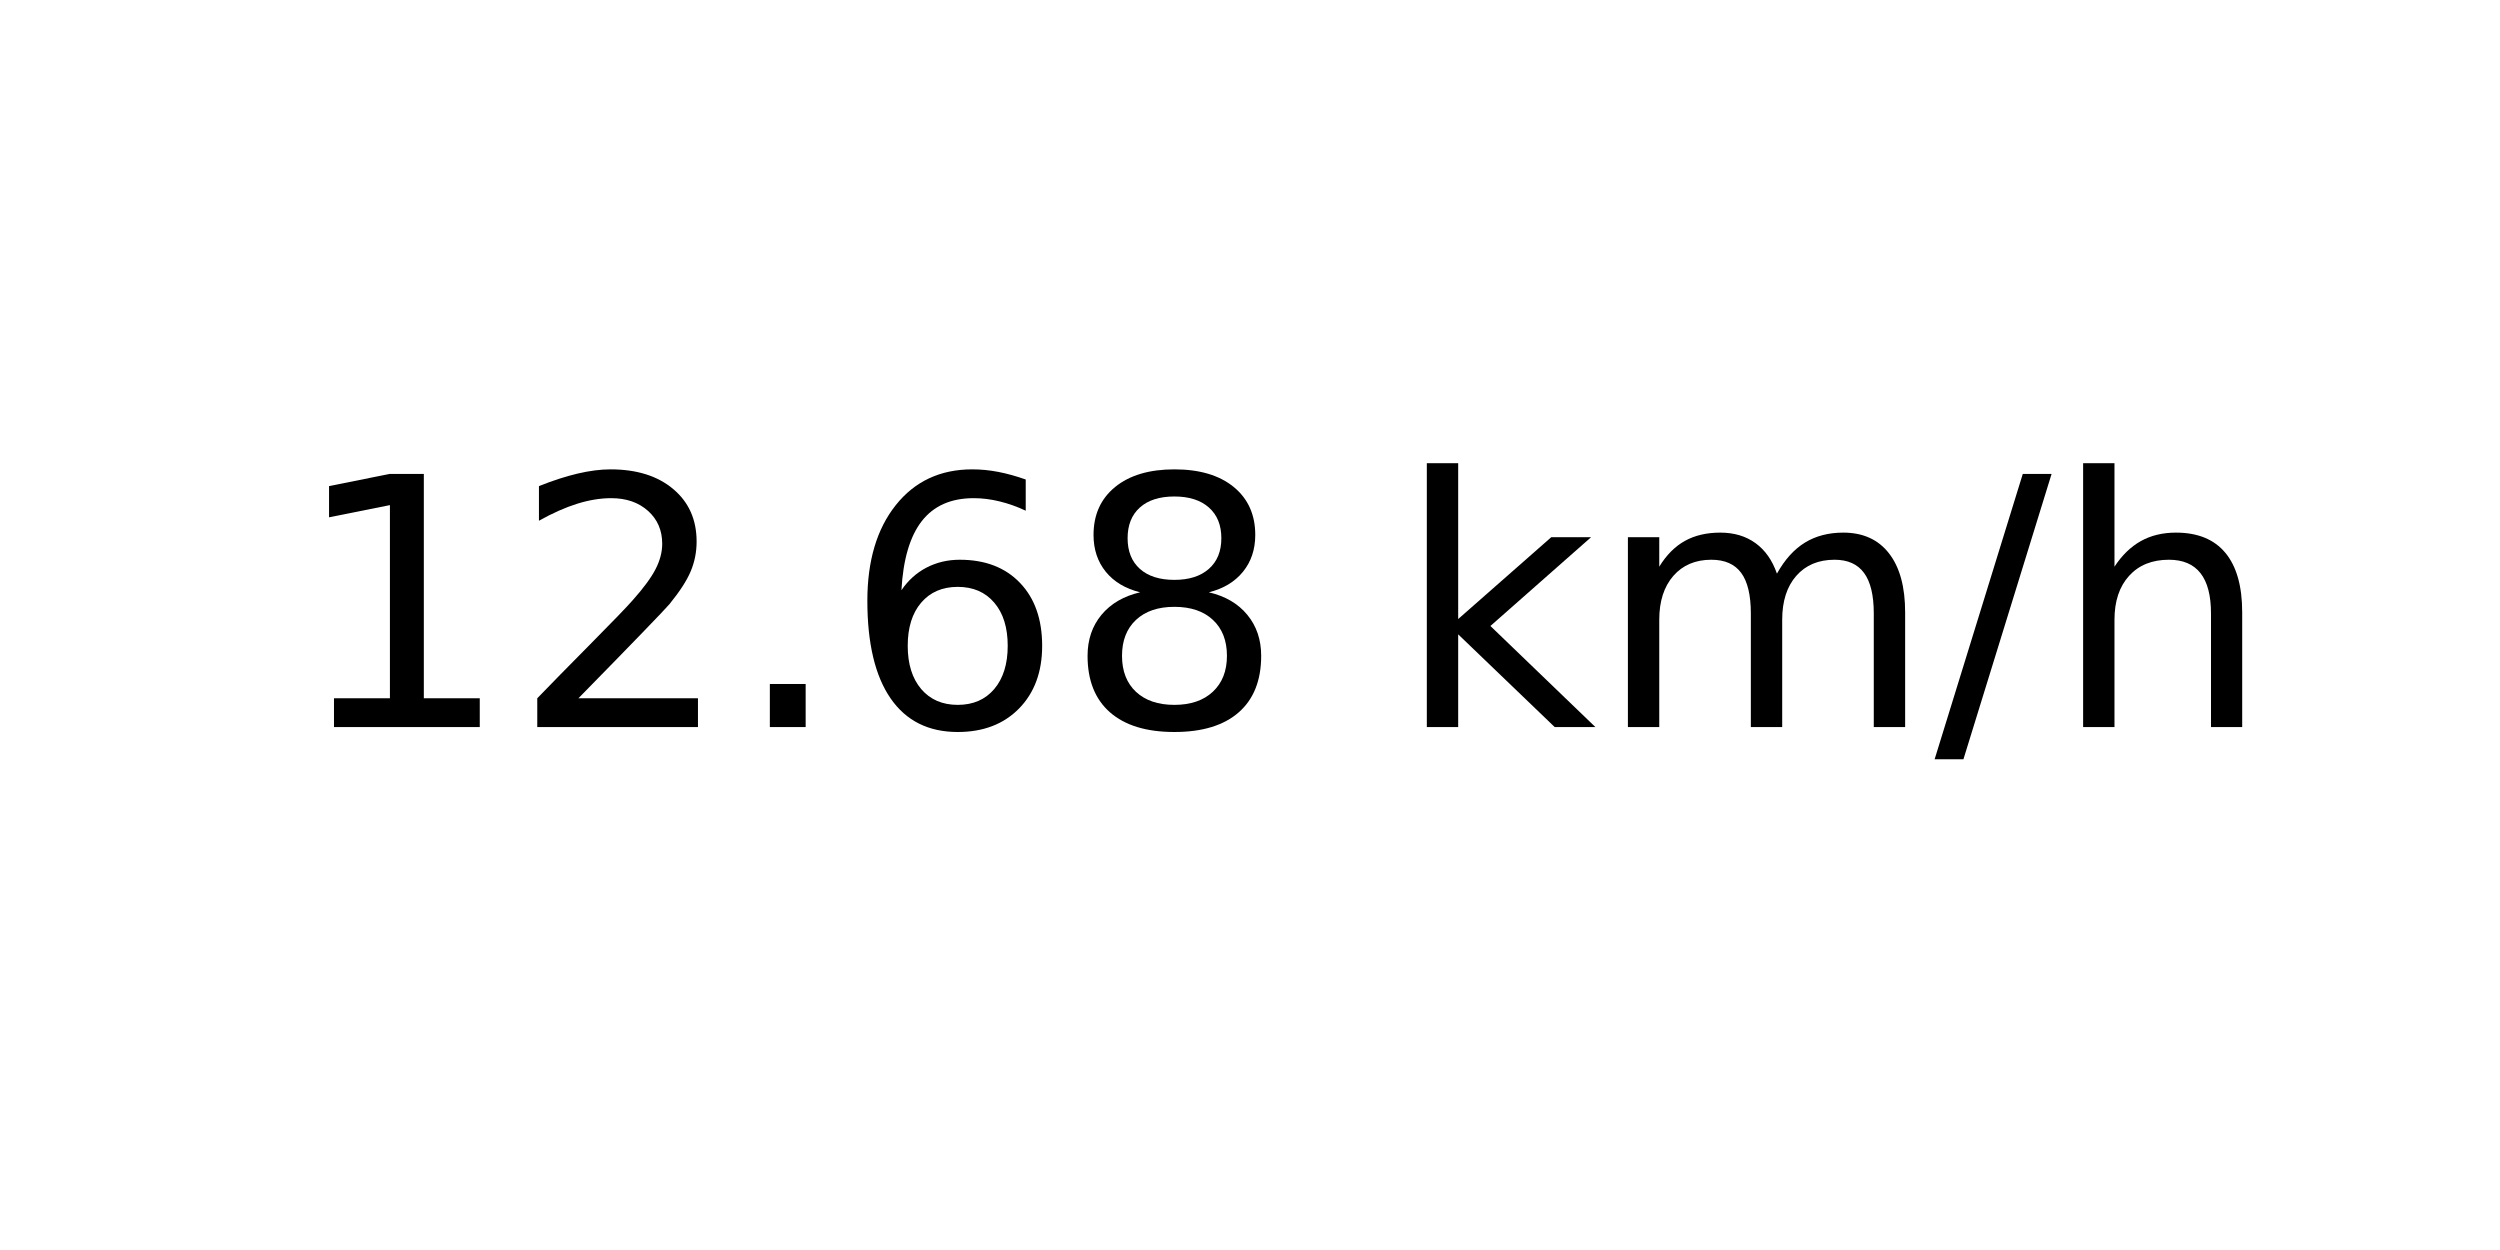
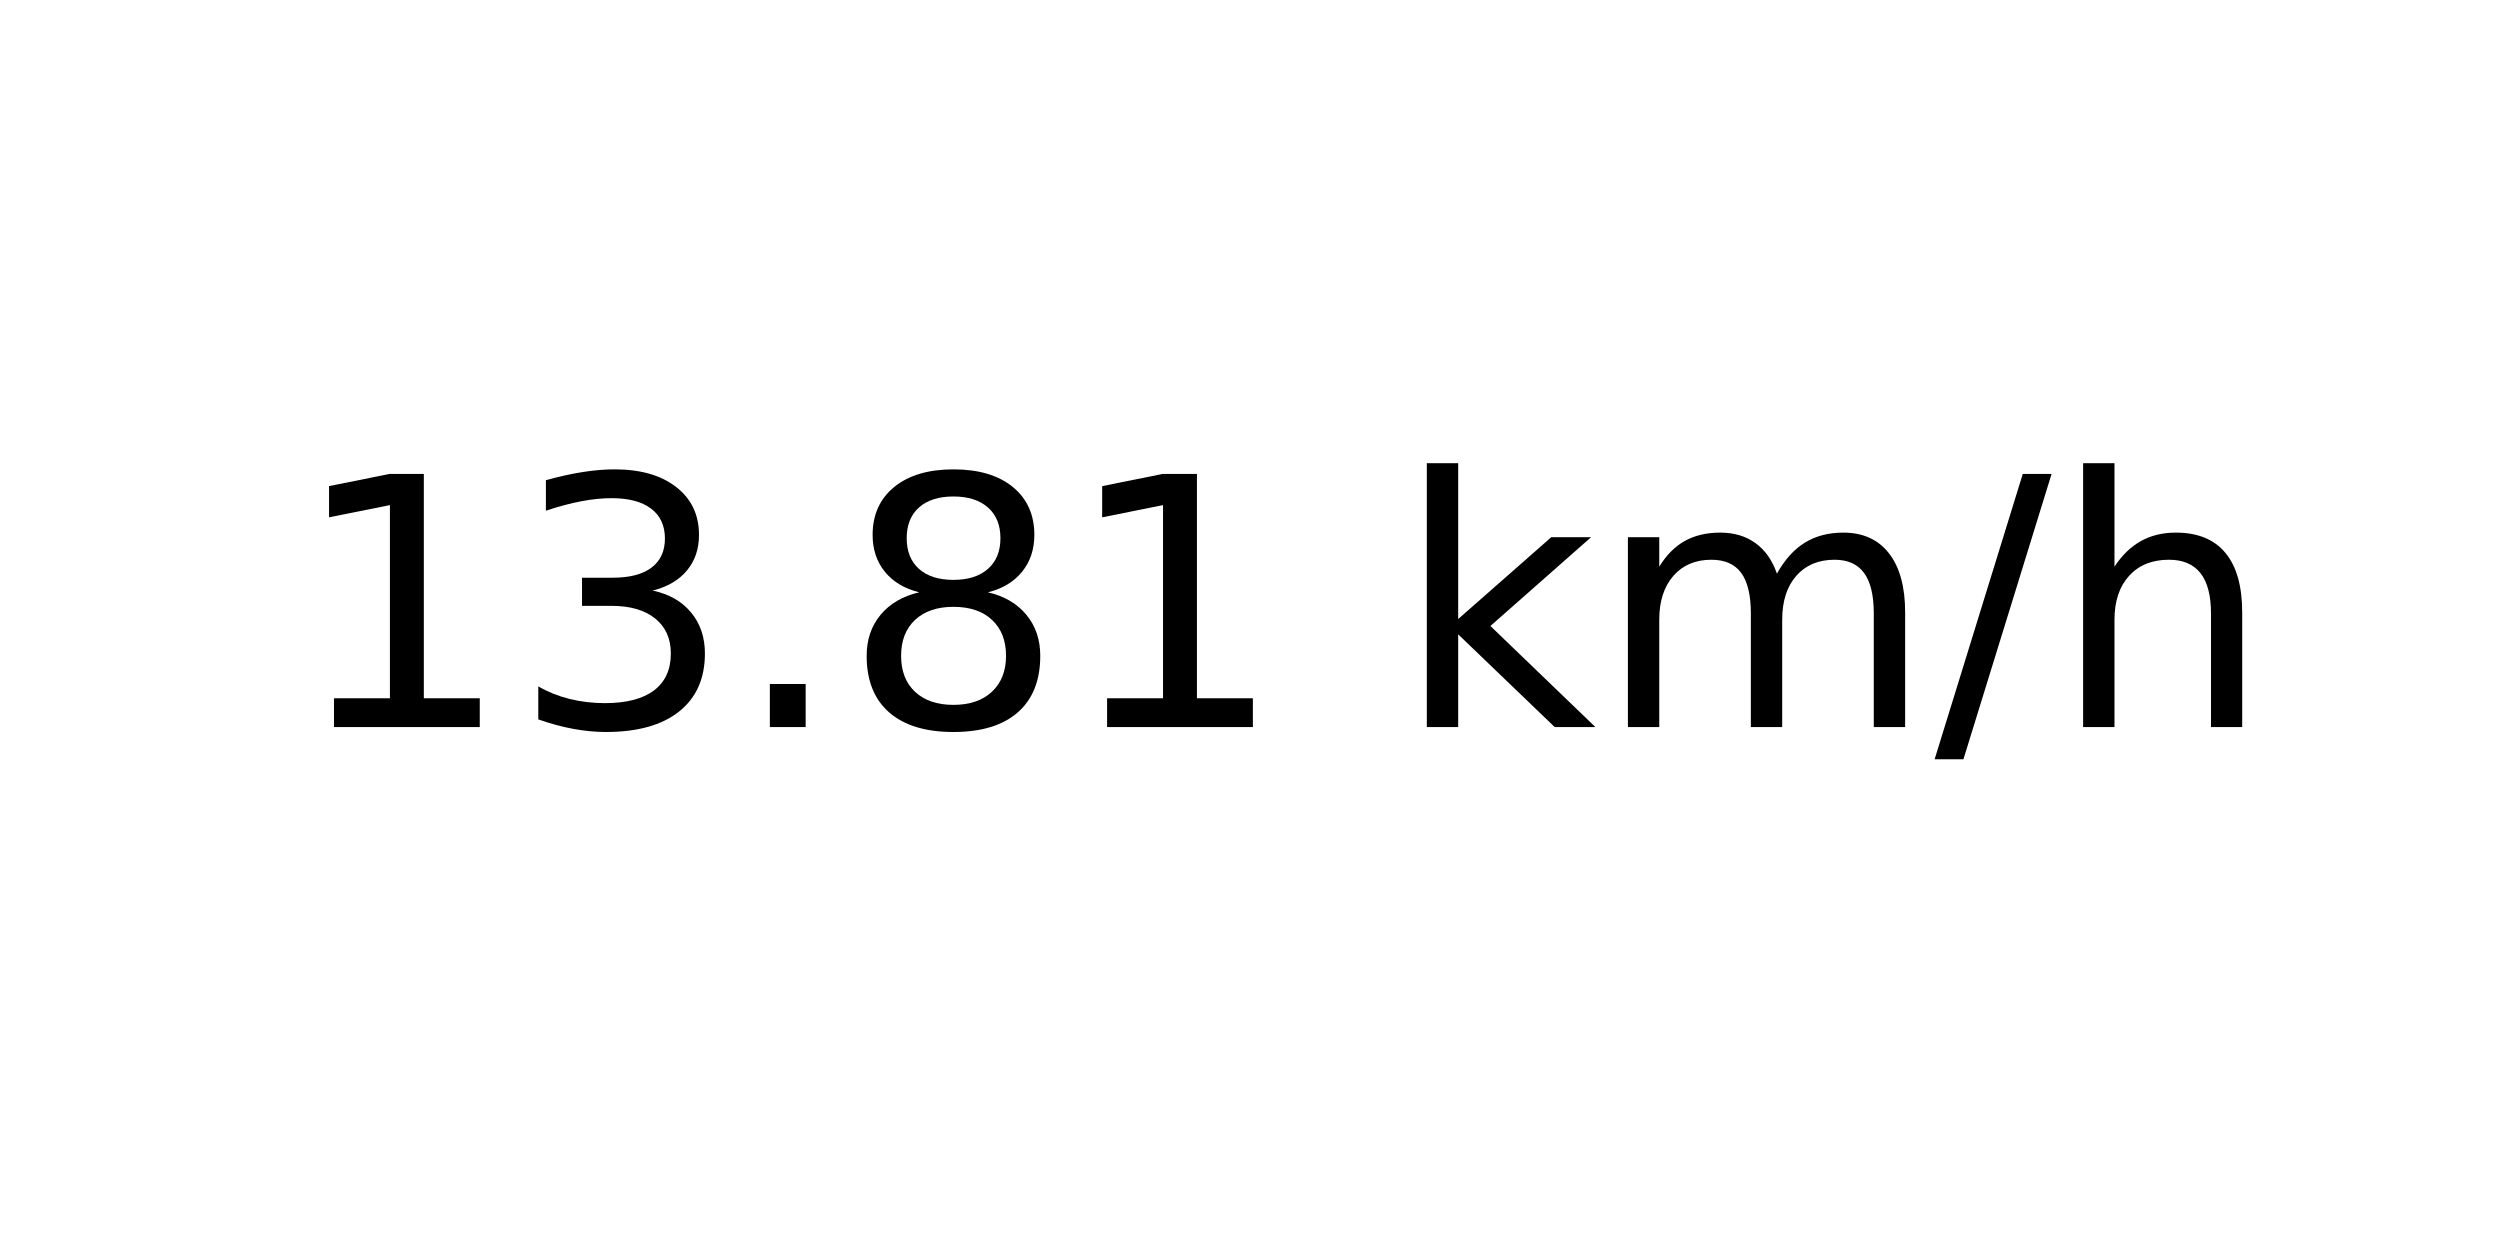
<svg xmlns="http://www.w3.org/2000/svg" xmlns:xlink="http://www.w3.org/1999/xlink" width="72pt" height="36pt" viewBox="0 0 72 36" version="1.1">
  <defs>
    <style type="text/css">*{stroke-linejoin: round; stroke-linecap: butt}</style>
  </defs>
  <g id="figure_1">
    <g id="axes_1">
      <g id="text_1">
        <g transform="translate(8.378125 20.93937) scale(0.1 -0.1)">
          <defs>
            <path id="DejaVuSans-31" d="M 794 531  L 1825 531  L 1825 4091  L 703 3866  L 703 4441  L 1819 4666  L 2450 4666  L 2450 531  L 3481 531  L 3481 0  L 794 0  L 794 531  z " transform="scale(0.015625)" />
-             <path id="DejaVuSans-32" d="M 1228 531  L 3431 531  L 3431 0  L 469 0  L 469 531  Q 828 903 1448 1529  Q 2069 2156 2228 2338  Q 2531 2678 2651 2914  Q 2772 3150 2772 3378  Q 2772 3750 2511 3984  Q 2250 4219 1831 4219  Q 1534 4219 1204 4116  Q 875 4013 500 3803  L 500 4441  Q 881 4594 1212 4672  Q 1544 4750 1819 4750  Q 2544 4750 2975 4387  Q 3406 4025 3406 3419  Q 3406 3131 3298 2873  Q 3191 2616 2906 2266  Q 2828 2175 2409 1742  Q 1991 1309 1228 531  z " transform="scale(0.015625)" />
+             <path id="DejaVuSans-33" d="M 2597 2516  Q 3050 2419 3304 2112  Q 3559 1806 3559 1356  Q 3559 666 3084 287  Q 2609 -91 1734 -91  Q 1441 -91 1130 -33  Q 819 25 488 141  L 488 750  Q 750 597 1062 519  Q 1375 441 1716 441  Q 2309 441 2620 675  Q 2931 909 2931 1356  Q 2931 1769 2642 2001  Q 2353 2234 1838 2234  L 1294 2234  L 1294 2753  L 1863 2753  Q 2328 2753 2575 2939  Q 2822 3125 2822 3475  Q 2822 3834 2567 4026  Q 2313 4219 1838 4219  Q 1578 4219 1281 4162  Q 984 4106 628 3988  L 628 4550  Q 988 4650 1302 4700  Q 1616 4750 1894 4750  Q 2613 4750 3031 4423  Q 3450 4097 3450 3541  Q 3450 3153 3228 2886  Q 3006 2619 2597 2516  z " transform="scale(0.015625)" />
            <path id="DejaVuSans-2e" d="M 684 794  L 1344 794  L 1344 0  L 684 0  L 684 794  z " transform="scale(0.015625)" />
-             <path id="DejaVuSans-36" d="M 2113 2584  Q 1688 2584 1439 2293  Q 1191 2003 1191 1497  Q 1191 994 1439 701  Q 1688 409 2113 409  Q 2538 409 2786 701  Q 3034 994 3034 1497  Q 3034 2003 2786 2293  Q 2538 2584 2113 2584  z M 3366 4563  L 3366 3988  Q 3128 4100 2886 4159  Q 2644 4219 2406 4219  Q 1781 4219 1451 3797  Q 1122 3375 1075 2522  Q 1259 2794 1537 2939  Q 1816 3084 2150 3084  Q 2853 3084 3261 2657  Q 3669 2231 3669 1497  Q 3669 778 3244 343  Q 2819 -91 2113 -91  Q 1303 -91 875 529  Q 447 1150 447 2328  Q 447 3434 972 4092  Q 1497 4750 2381 4750  Q 2619 4750 2861 4703  Q 3103 4656 3366 4563  z " transform="scale(0.015625)" />
            <path id="DejaVuSans-38" d="M 2034 2216  Q 1584 2216 1326 1975  Q 1069 1734 1069 1313  Q 1069 891 1326 650  Q 1584 409 2034 409  Q 2484 409 2743 651  Q 3003 894 3003 1313  Q 3003 1734 2745 1975  Q 2488 2216 2034 2216  z M 1403 2484  Q 997 2584 770 2862  Q 544 3141 544 3541  Q 544 4100 942 4425  Q 1341 4750 2034 4750  Q 2731 4750 3128 4425  Q 3525 4100 3525 3541  Q 3525 3141 3298 2862  Q 3072 2584 2669 2484  Q 3125 2378 3379 2068  Q 3634 1759 3634 1313  Q 3634 634 3220 271  Q 2806 -91 2034 -91  Q 1263 -91 848 271  Q 434 634 434 1313  Q 434 1759 690 2068  Q 947 2378 1403 2484  z M 1172 3481  Q 1172 3119 1398 2916  Q 1625 2713 2034 2713  Q 2441 2713 2670 2916  Q 2900 3119 2900 3481  Q 2900 3844 2670 4047  Q 2441 4250 2034 4250  Q 1625 4250 1398 4047  Q 1172 3844 1172 3481  z " transform="scale(0.015625)" />
            <path id="DejaVuSans-20" transform="scale(0.015625)" />
            <path id="DejaVuSans-6b" d="M 581 4863  L 1159 4863  L 1159 1991  L 2875 3500  L 3609 3500  L 1753 1863  L 3688 0  L 2938 0  L 1159 1709  L 1159 0  L 581 0  L 581 4863  z " transform="scale(0.015625)" />
            <path id="DejaVuSans-6d" d="M 3328 2828  Q 3544 3216 3844 3400  Q 4144 3584 4550 3584  Q 5097 3584 5394 3201  Q 5691 2819 5691 2113  L 5691 0  L 5113 0  L 5113 2094  Q 5113 2597 4934 2840  Q 4756 3084 4391 3084  Q 3944 3084 3684 2787  Q 3425 2491 3425 1978  L 3425 0  L 2847 0  L 2847 2094  Q 2847 2600 2669 2842  Q 2491 3084 2119 3084  Q 1678 3084 1418 2786  Q 1159 2488 1159 1978  L 1159 0  L 581 0  L 581 3500  L 1159 3500  L 1159 2956  Q 1356 3278 1631 3431  Q 1906 3584 2284 3584  Q 2666 3584 2933 3390  Q 3200 3197 3328 2828  z " transform="scale(0.015625)" />
            <path id="DejaVuSans-2f" d="M 1625 4666  L 2156 4666  L 531 -594  L 0 -594  L 1625 4666  z " transform="scale(0.015625)" />
            <path id="DejaVuSans-68" d="M 3513 2113  L 3513 0  L 2938 0  L 2938 2094  Q 2938 2591 2744 2837  Q 2550 3084 2163 3084  Q 1697 3084 1428 2787  Q 1159 2491 1159 1978  L 1159 0  L 581 0  L 581 4863  L 1159 4863  L 1159 2956  Q 1366 3272 1645 3428  Q 1925 3584 2291 3584  Q 2894 3584 3203 3211  Q 3513 2838 3513 2113  z " transform="scale(0.015625)" />
          </defs>
          <use xlink:href="#DejaVuSans-31" />
-           <use xlink:href="#DejaVuSans-32" x="63.623" />
+           <use xlink:href="#DejaVuSans-33" x="63.623" />
          <use xlink:href="#DejaVuSans-2e" x="127.246" />
-           <use xlink:href="#DejaVuSans-36" x="159.033" />
-           <use xlink:href="#DejaVuSans-38" x="222.656" />
+           <use xlink:href="#DejaVuSans-38" x="159.033" />
+           <use xlink:href="#DejaVuSans-31" x="222.656" />
          <use xlink:href="#DejaVuSans-20" x="286.279" />
          <use xlink:href="#DejaVuSans-6b" x="318.066" />
          <use xlink:href="#DejaVuSans-6d" x="375.977" />
          <use xlink:href="#DejaVuSans-2f" x="473.389" />
          <use xlink:href="#DejaVuSans-68" x="507.08" />
        </g>
      </g>
    </g>
  </g>
</svg>
